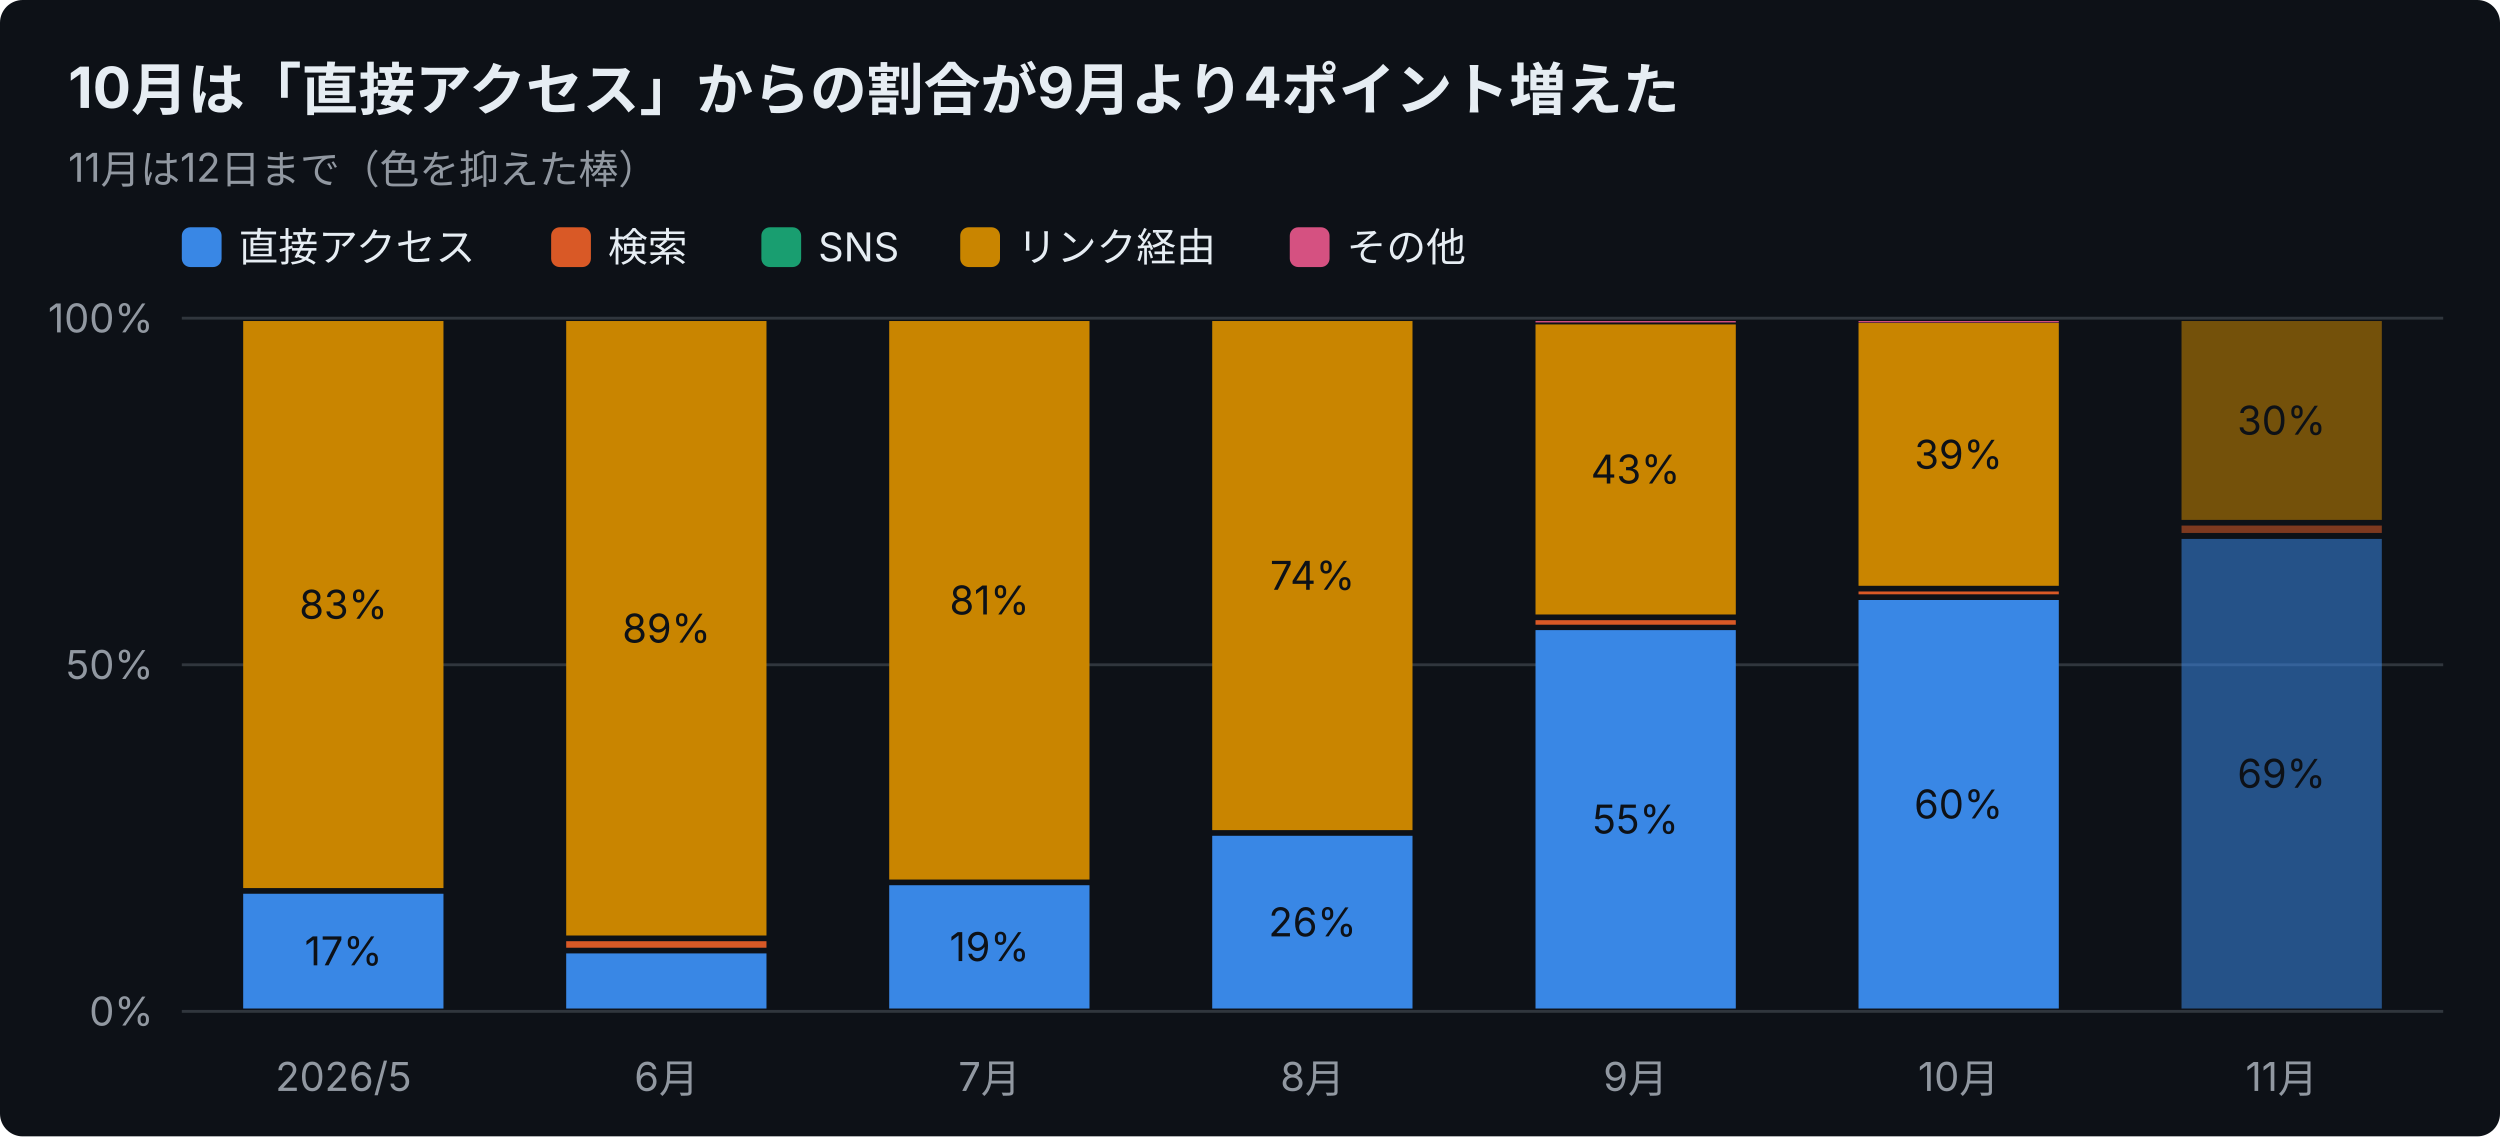
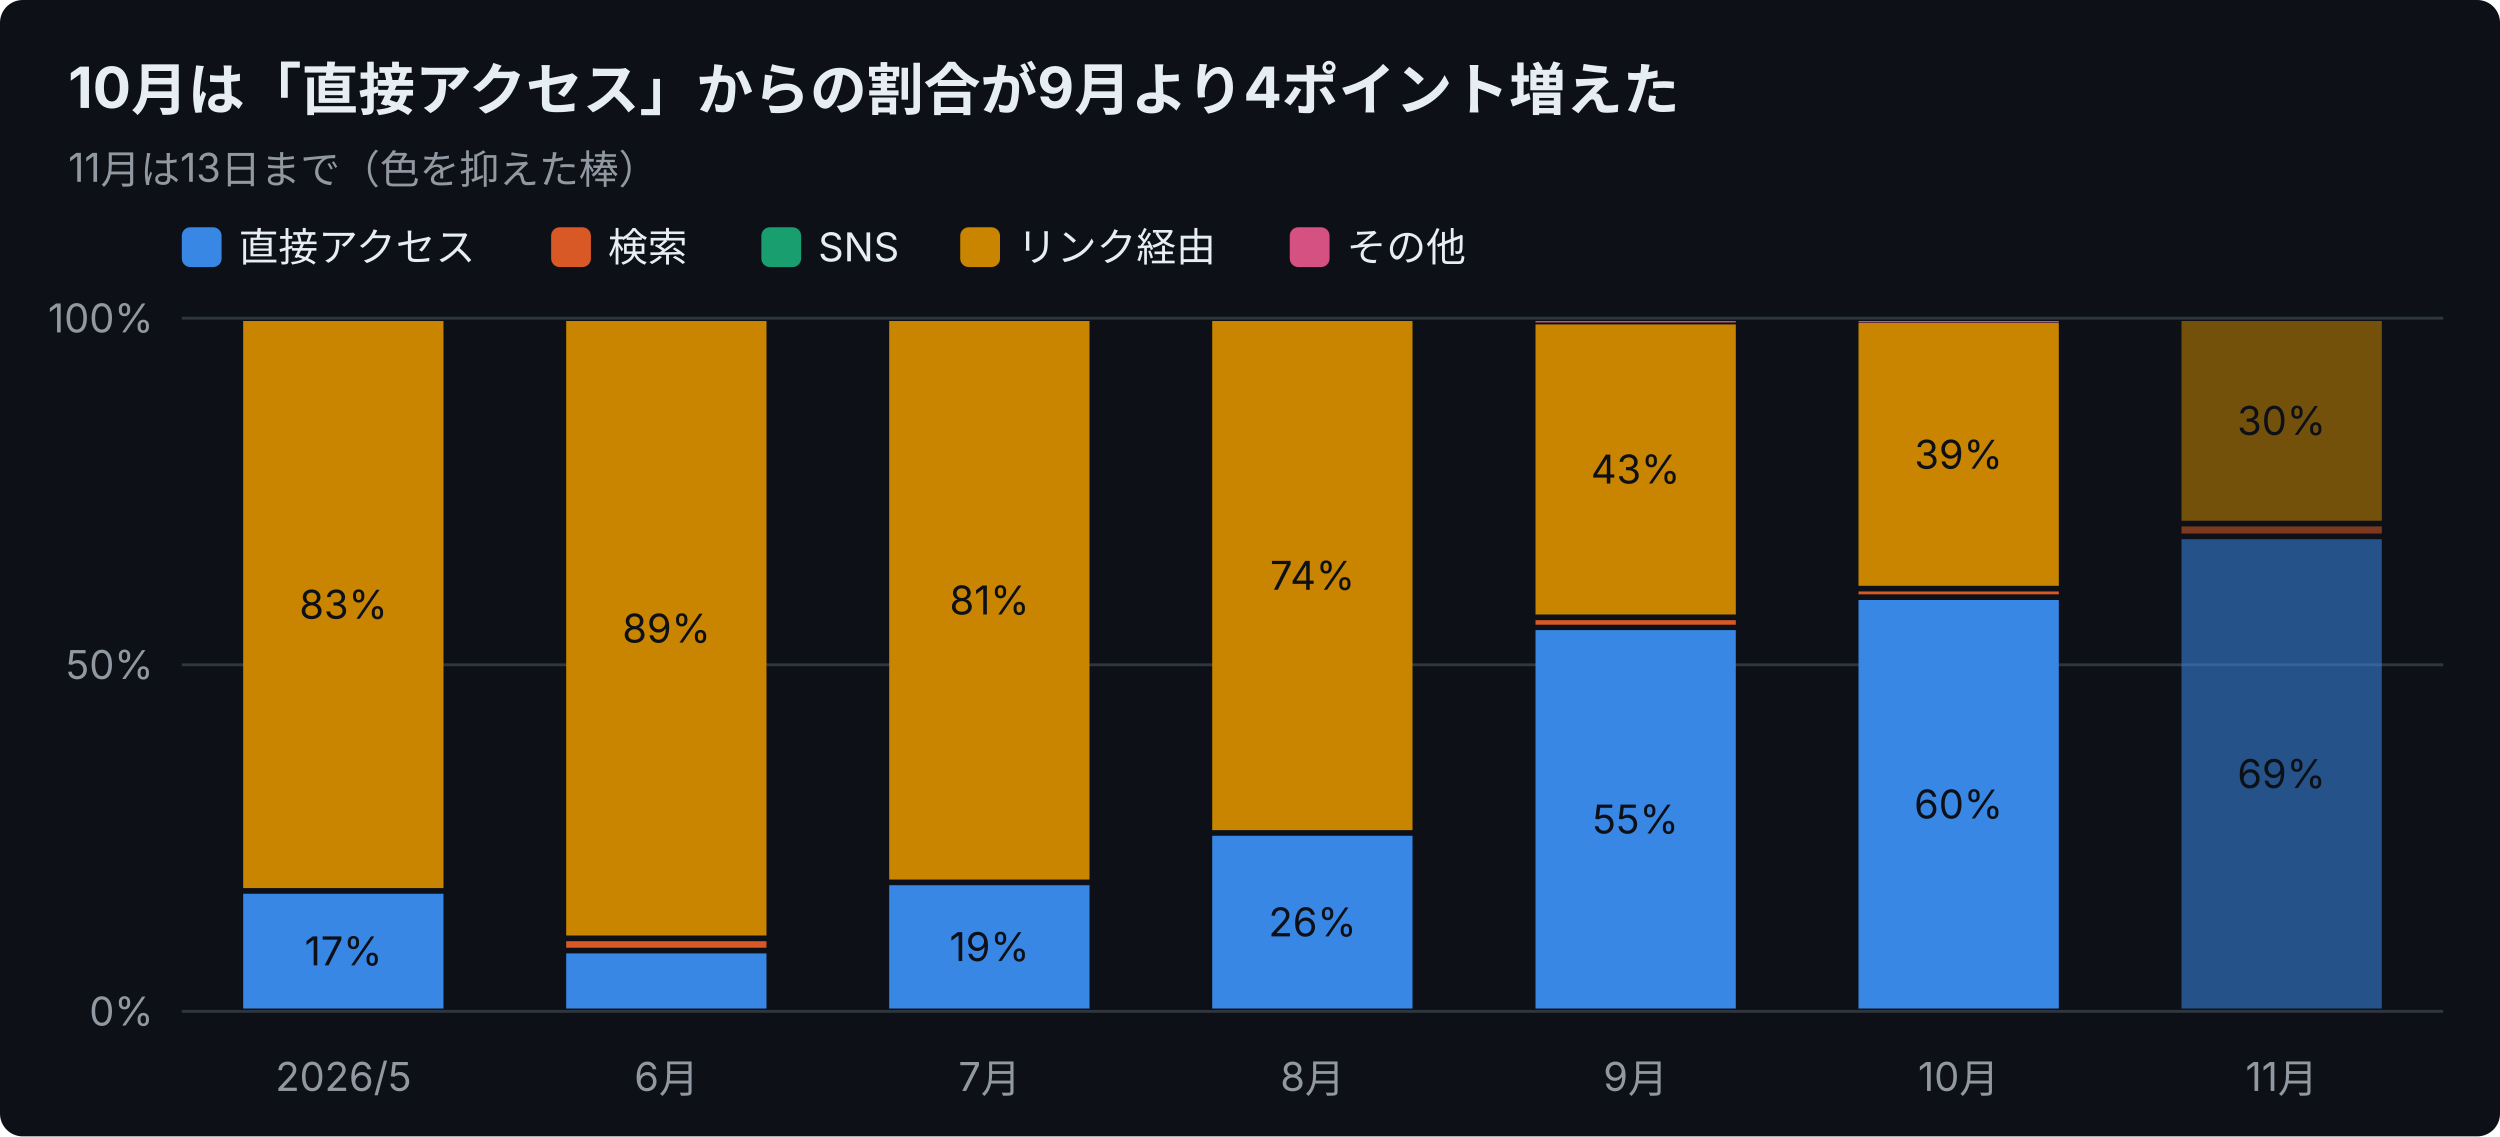
<svg xmlns="http://www.w3.org/2000/svg" width="880" height="400" viewBox="0 0 880 400" font-family="-apple-system,Segoe UI,Hiragino Sans,Noto Sans JP,Yu Gothic,sans-serif">
  <rect width="880" height="400" rx="8" fill="#0d1117" />
  <text x="24" y="38" font-size="20" font-weight="700" fill="#e6edf3">10月は「直接アクセス」からの割合が9月より4ポイント増えた</text>
-   <text x="24" y="64" font-size="14" fill="#9198a1">11月は12日まで（色を抑えた棒）</text>
+   <text x="24" y="64" font-size="14" fill="#9198a1">11月は13日まで（色を抑えた棒）</text>
  <rect x="64" y="80" width="14" height="14" rx="3" fill="#3987e5" />
  <text x="84" y="92" font-size="14" fill="#e6edf3">直接アクセス</text>
  <rect x="194" y="80" width="14" height="14" rx="3" fill="#d95926" />
  <text x="214" y="92" font-size="14" fill="#e6edf3">検索</text>
  <rect x="268" y="80" width="14" height="14" rx="3" fill="#199e70" />
  <text x="288" y="92" font-size="14" fill="#e6edf3">SNS</text>
  <rect x="338" y="80" width="14" height="14" rx="3" fill="#c98500" />
  <text x="358" y="92" font-size="14" fill="#e6edf3">リンク経由</text>
  <rect x="454" y="80" width="14" height="14" rx="3" fill="#d55181" />
  <text x="474" y="92" font-size="14" fill="#e6edf3">その他</text>
  <line x1="64" y1="356.0" x2="860" y2="356.0" stroke="#30363d" />
  <text x="54" y="361.0" font-size="14" text-anchor="end" fill="#9198a1">0%</text>
  <line x1="64" y1="234.0" x2="860" y2="234.0" stroke="#30363d" />
  <text x="54" y="239.0" font-size="14" text-anchor="end" fill="#9198a1">50%</text>
  <line x1="64" y1="112.0" x2="860" y2="112.0" stroke="#30363d" />
  <text x="54" y="117.0" font-size="14" text-anchor="end" fill="#9198a1">100%</text>
  <text x="120.9" y="384" font-size="14" text-anchor="middle" fill="#9198a1">2026/5</text>
  <rect x="85.6" y="314.6" width="70.5" height="40.4" fill="#3987e5" />
  <text x="120.9" y="339.8" font-size="14" text-anchor="middle" fill="#0d1117">17%</text>
  <rect x="85.6" y="113.0" width="70.5" height="199.6" fill="#c98500" />
  <text x="120.9" y="217.8" font-size="14" text-anchor="middle" fill="#0d1117">83%</text>
  <text x="234.6" y="384" font-size="14" text-anchor="middle" fill="#9198a1">6月</text>
  <rect x="199.3" y="335.6" width="70.5" height="19.4" fill="#3987e5" />
  <rect x="199.3" y="331.3" width="70.5" height="2.3" fill="#d95926" />
  <rect x="199.3" y="113.0" width="70.5" height="216.3" fill="#c98500" />
  <text x="234.6" y="226.2" font-size="14" text-anchor="middle" fill="#0d1117">89%</text>
  <text x="348.3" y="384" font-size="14" text-anchor="middle" fill="#9198a1">7月</text>
  <rect x="313.0" y="311.6" width="70.5" height="43.4" fill="#3987e5" />
  <text x="348.3" y="338.3" font-size="14" text-anchor="middle" fill="#0d1117">19%</text>
  <rect x="313.0" y="113.0" width="70.5" height="196.6" fill="#c98500" />
  <text x="348.3" y="216.3" font-size="14" text-anchor="middle" fill="#0d1117">81%</text>
  <text x="462.0" y="384" font-size="14" text-anchor="middle" fill="#9198a1">8月</text>
  <rect x="426.7" y="294.2" width="70.5" height="60.8" fill="#3987e5" />
  <text x="462.0" y="329.6" font-size="14" text-anchor="middle" fill="#0d1117">26%</text>
  <rect x="426.7" y="113.0" width="70.5" height="179.2" fill="#c98500" />
  <text x="462.0" y="207.6" font-size="14" text-anchor="middle" fill="#0d1117">74%</text>
  <text x="575.7" y="384" font-size="14" text-anchor="middle" fill="#9198a1">9月</text>
  <rect x="540.5" y="221.8" width="70.5" height="133.2" fill="#3987e5" />
  <text x="575.7" y="293.4" font-size="14" text-anchor="middle" fill="#0d1117">55%</text>
  <rect x="540.5" y="218.3" width="70.5" height="1.6" fill="#d95926" />
  <rect x="540.5" y="114.2" width="70.5" height="102.1" fill="#c98500" />
  <text x="575.7" y="170.2" font-size="14" text-anchor="middle" fill="#0d1117">43%</text>
  <rect x="540.5" y="113.0" width="70.5" height="0.5" fill="#d55181" />
  <text x="689.4" y="384" font-size="14" text-anchor="middle" fill="#9198a1">10月</text>
  <rect x="654.2" y="211.2" width="70.5" height="143.8" fill="#3987e5" />
  <text x="689.4" y="288.1" font-size="14" text-anchor="middle" fill="#0d1117">60%</text>
  <rect x="654.2" y="208.2" width="70.5" height="1.0" fill="#d95926" />
  <rect x="654.2" y="113.7" width="70.5" height="92.5" fill="#c98500" />
  <text x="689.4" y="165.0" font-size="14" text-anchor="middle" fill="#0d1117">39%</text>
  <rect x="654.2" y="113.0" width="70.5" height="0.5" fill="#d55181" />
  <text x="803.1" y="384" font-size="14" text-anchor="middle" fill="#9198a1">11月</text>
-   <rect x="767.9" y="189.7" width="70.5" height="165.3" fill="#3987e5" opacity="0.55" />
-   <text x="803.1" y="277.3" font-size="14" text-anchor="middle" fill="#0d1117">69%</text>
-   <rect x="767.9" y="185.0" width="70.5" height="2.6" fill="#d95926" opacity="0.55" />
-   <rect x="767.9" y="113.0" width="70.5" height="70.0" fill="#c98500" opacity="0.55" />
-   <text x="803.1" y="153.0" font-size="14" text-anchor="middle" fill="#0d1117">30%</text>
+   <rect x="767.9" y="189.8" width="70.5" height="165.2" fill="#3987e5" opacity="0.55" />
+   <text x="803.1" y="277.4" font-size="14" text-anchor="middle" fill="#0d1117">69%</text>
+   <rect x="767.9" y="185.3" width="70.5" height="2.5" fill="#d95926" opacity="0.55" />
+   <rect x="767.9" y="113.0" width="70.5" height="70.3" fill="#c98500" opacity="0.55" />
+   <text x="803.1" y="153.1" font-size="14" text-anchor="middle" fill="#0d1117">30%</text>
</svg>
